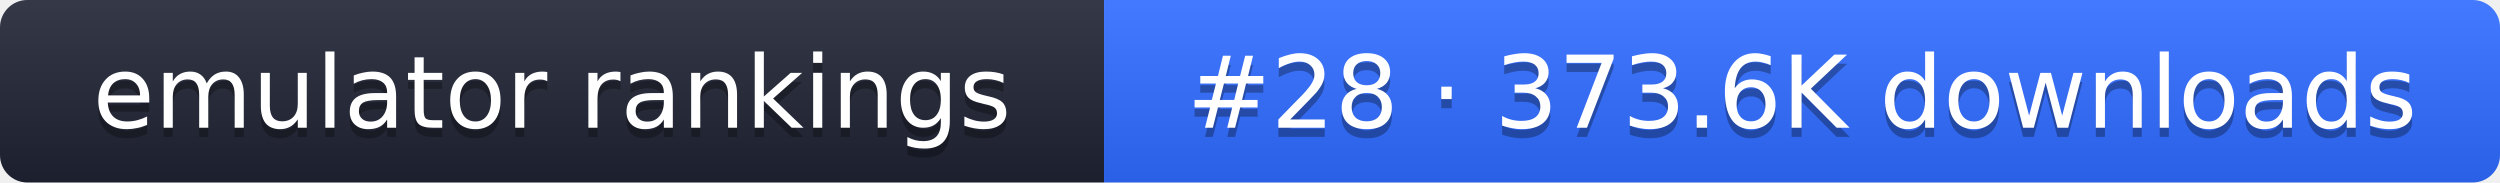
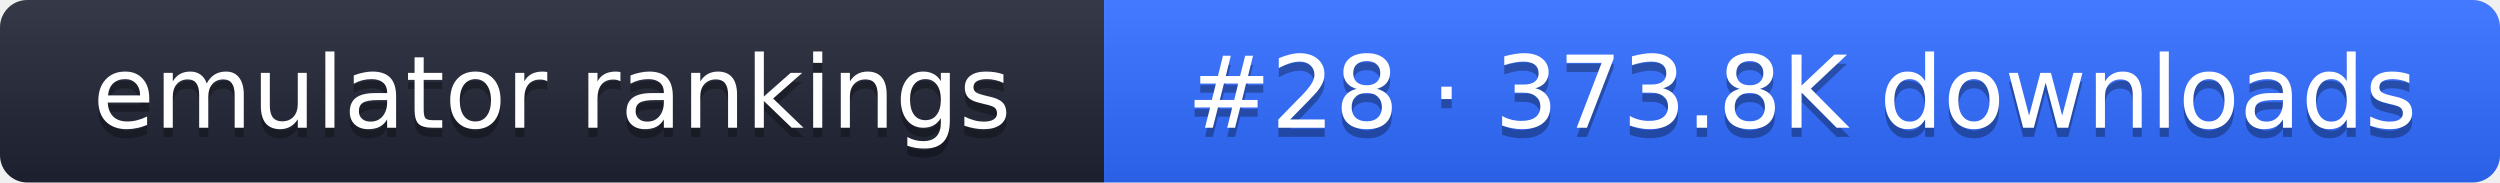
- <svg xmlns="http://www.w3.org/2000/svg" width="274" height="20" role="img" aria-label="emulator rankings: #28 · 373.6K downloads">
+ <svg xmlns="http://www.w3.org/2000/svg" width="274" height="20" role="img" aria-label="emulator rankings: #28 · 373.8K downloads">
  <linearGradient id="g" x2="0" y2="100%">
    <stop offset="0" stop-color="#fff" stop-opacity=".1" />
    <stop offset="1" stop-opacity=".1" />
  </linearGradient>
  <clipPath id="r">
    <rect width="274" height="20" rx="3" fill="#fff" />
  </clipPath>
  <g clip-path="url(#r)">
    <rect width="121" height="20" fill="#1f2433" />
    <rect x="121" width="153" height="20" fill="#2f6bff" />
    <rect width="274" height="20" fill="url(#g)" />
  </g>
  <g fill="#fff" text-anchor="middle" font-family="Verdana,DejaVu Sans,sans-serif" font-size="11">
    <text x="60.5" y="15" fill="#010101" fill-opacity=".3">emulator rankings</text>
    <text x="60.5" y="14">emulator rankings</text>
-     <text x="197.5" y="15" fill="#010101" fill-opacity=".3">#28 · 373.6K downloads</text>
-     <text x="197.5" y="14">#28 · 373.6K downloads</text>
+     <text x="197.5" y="15" fill="#010101" fill-opacity=".3">#28 · 373.8K downloads</text>
+     <text x="197.5" y="14">#28 · 373.8K downloads</text>
  </g>
</svg>
